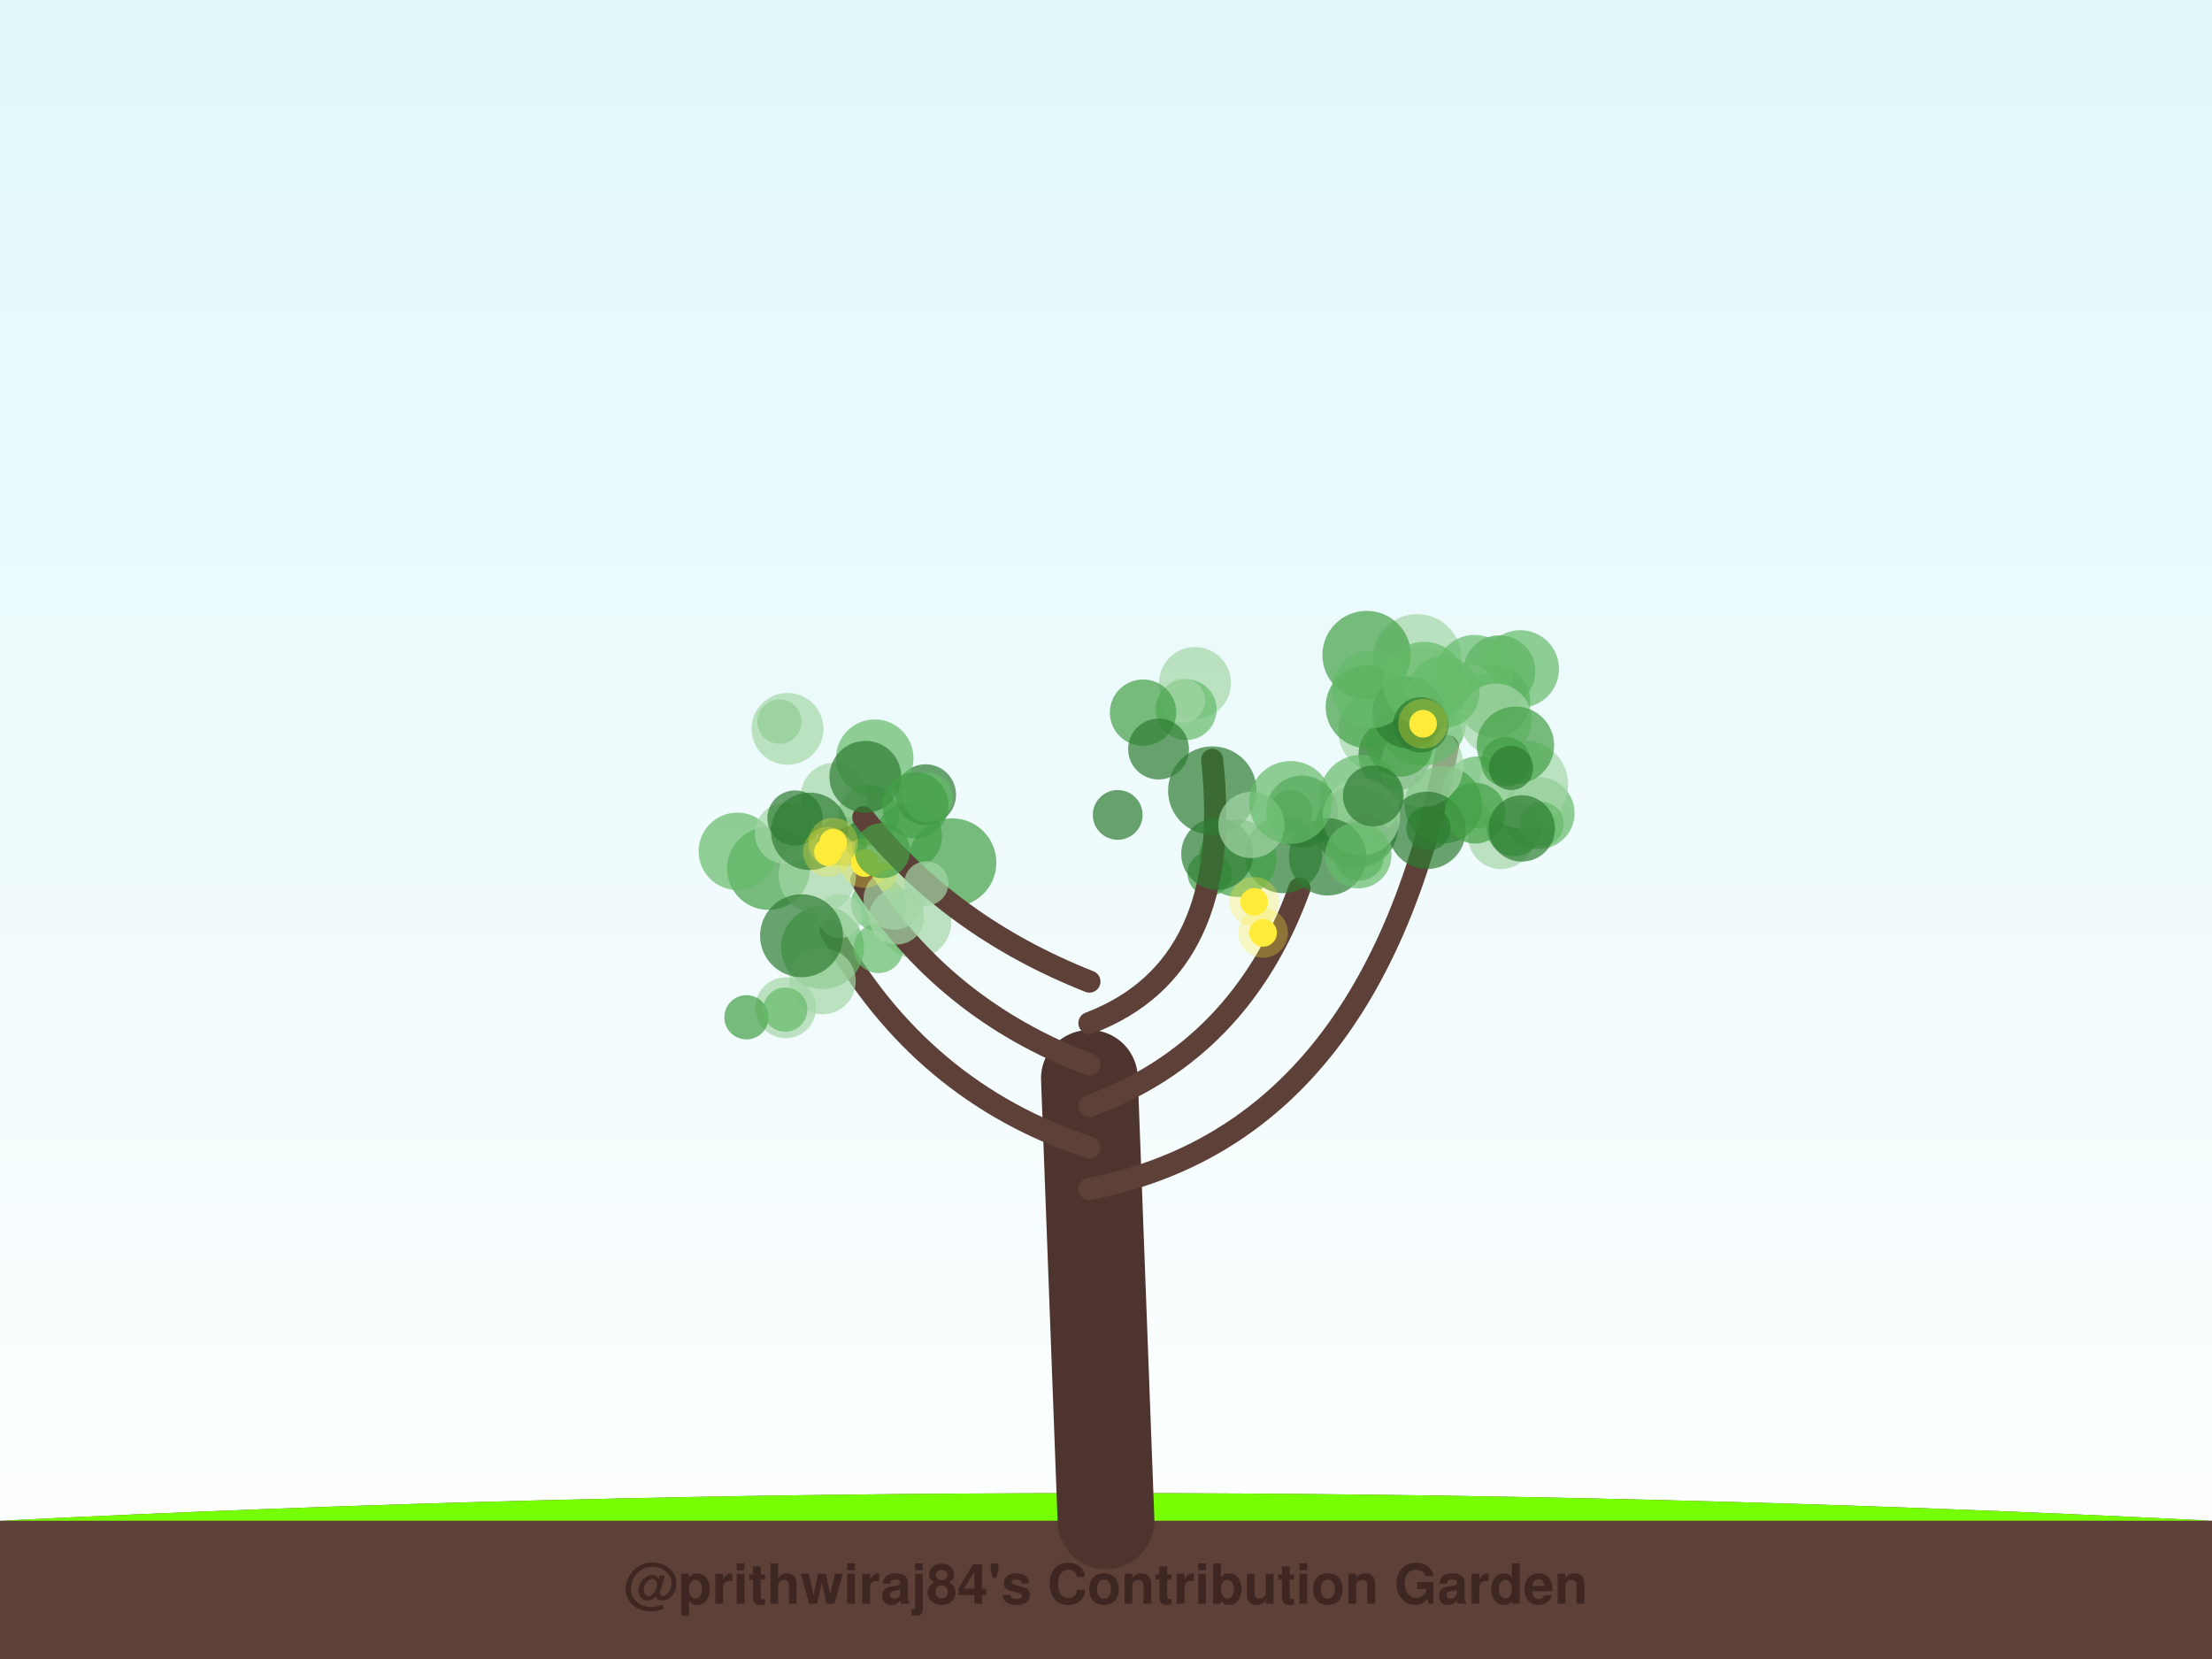
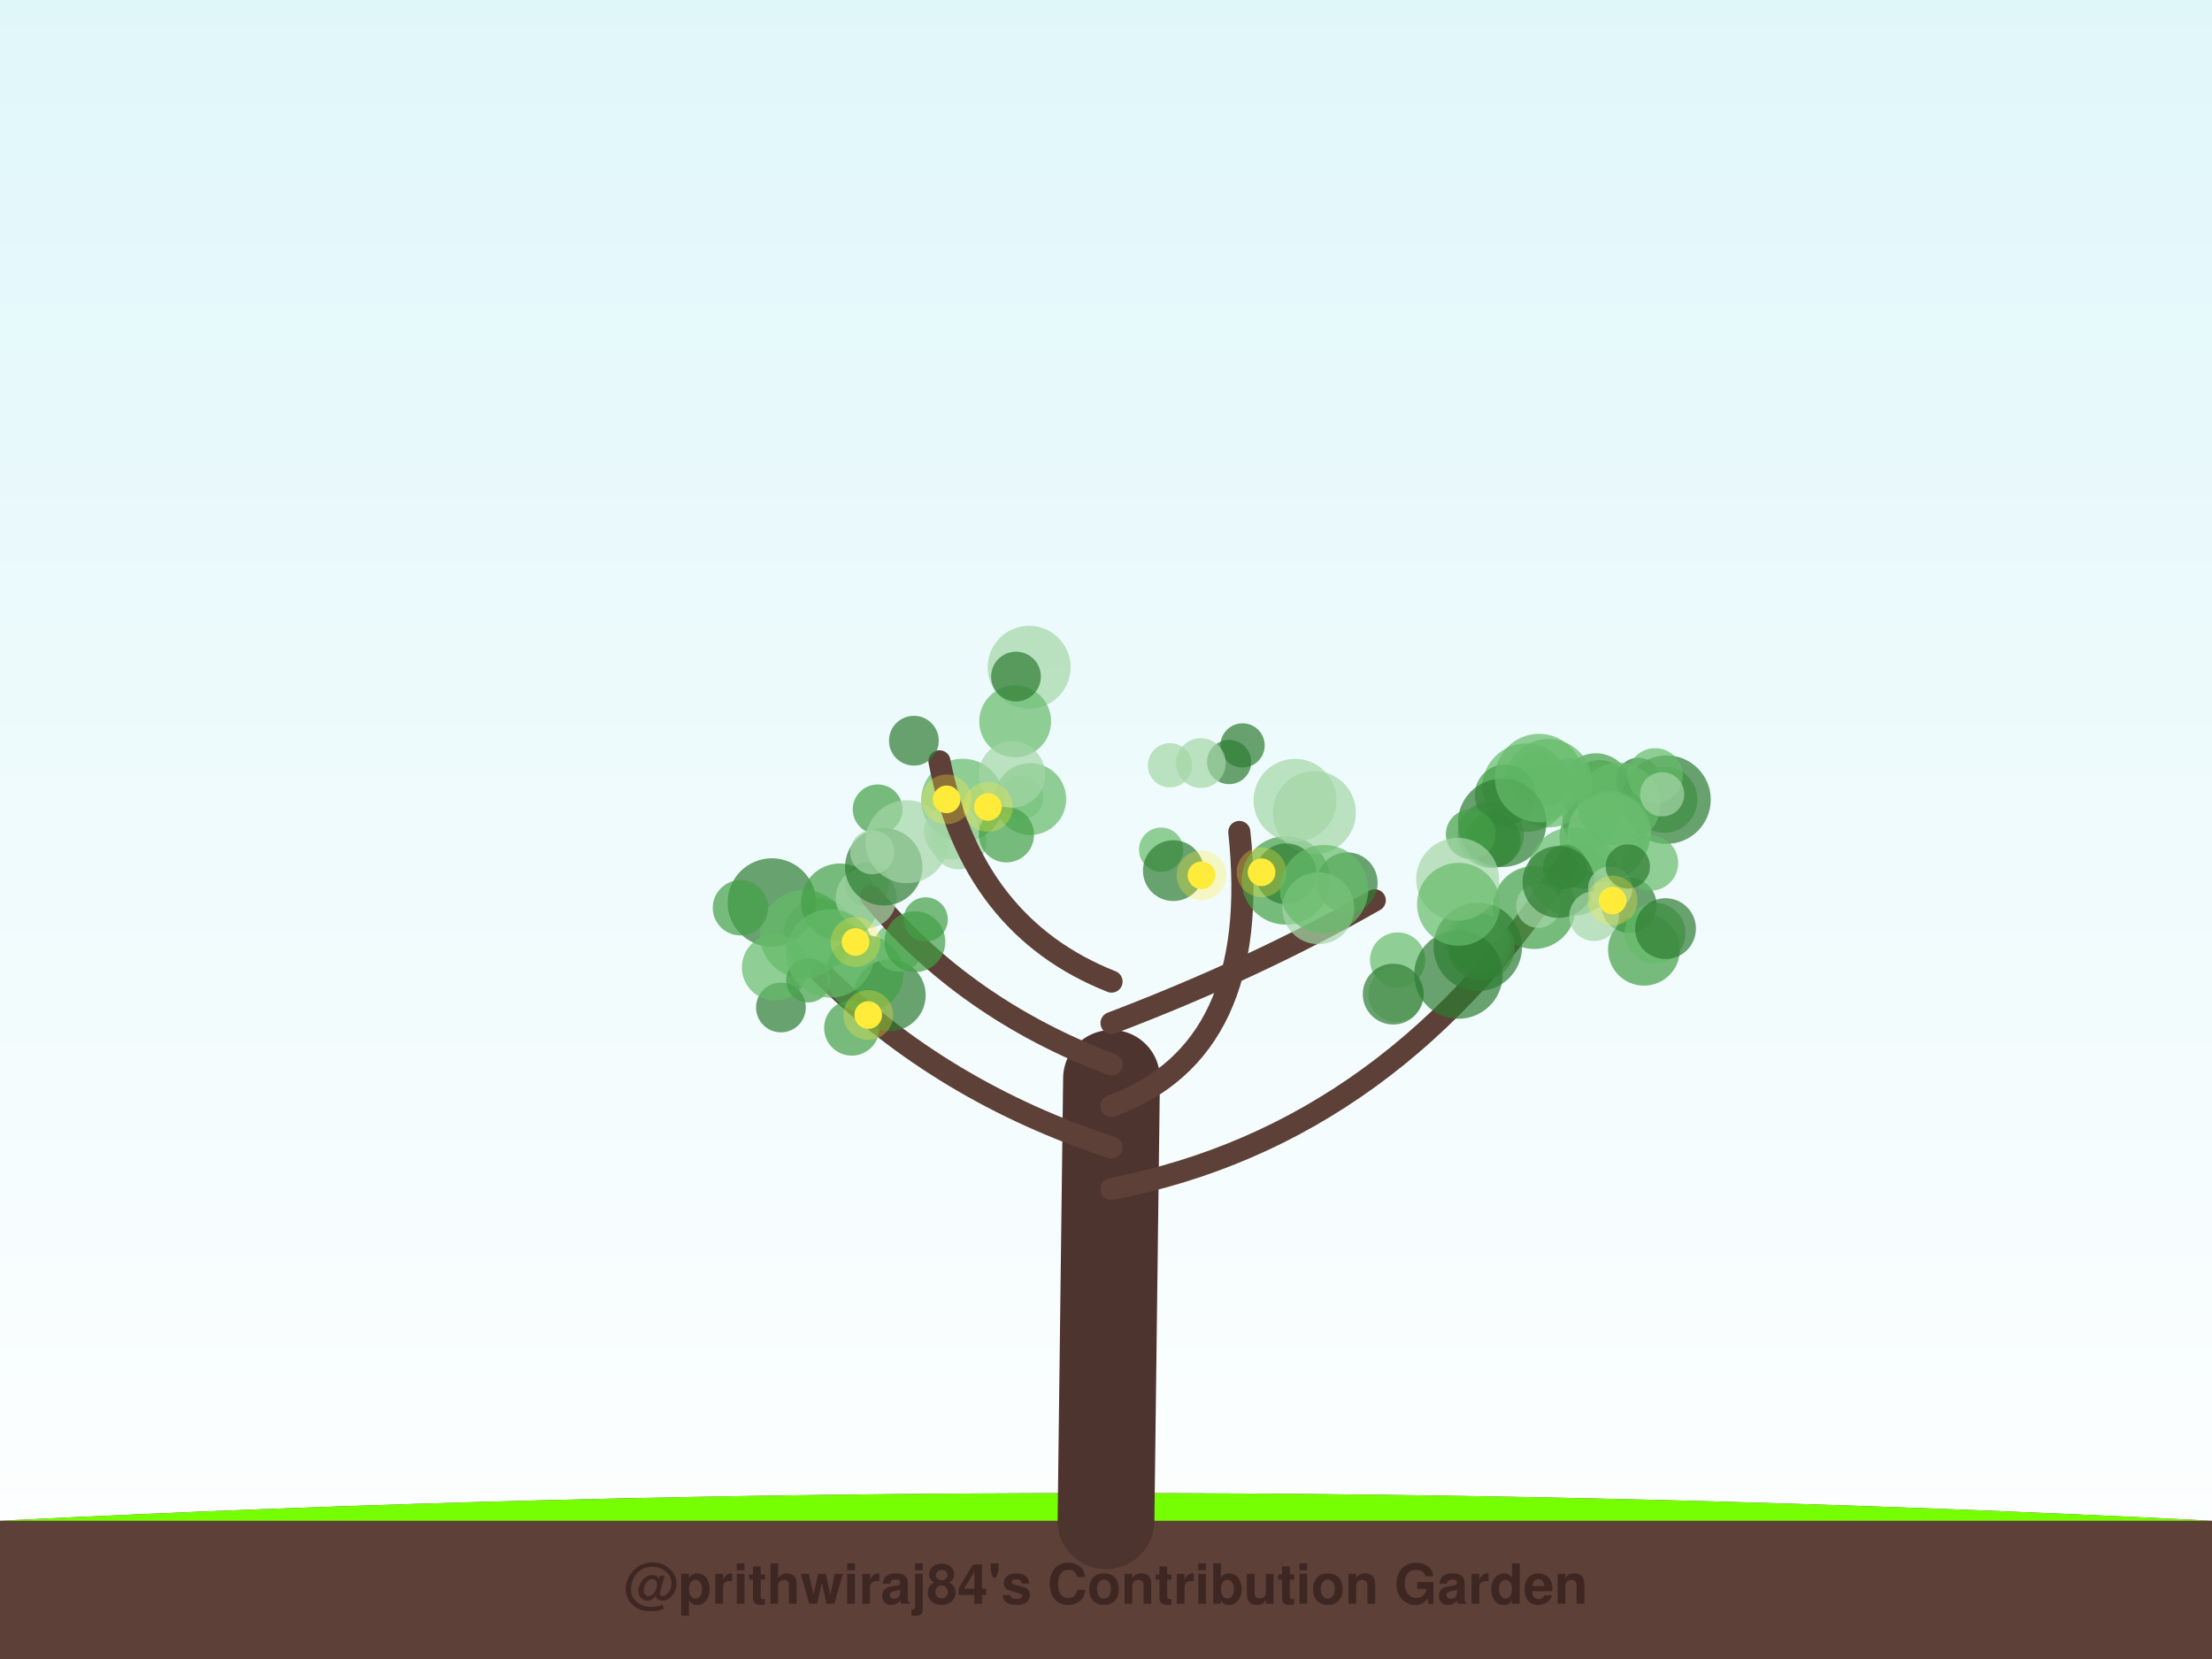
<svg xmlns="http://www.w3.org/2000/svg" width="800" height="600" viewBox="0 0 800 600">
  <defs>
    <linearGradient id="sky" x1="0%" y1="0%" x2="0%" y2="100%">
      <stop offset="0%" style="stop-color:#e0f7fa;stop-opacity:1" />
      <stop offset="100%" style="stop-color:#ffffff;stop-opacity:1" />
    </linearGradient>
    <filter id="glow" x="-20%" y="-20%" width="140%" height="140%">
      <feGaussianBlur stdDeviation="2" result="coloredBlur" />
      <feMerge>
        <feMergeNode in="coloredBlur" />
        <feMergeNode in="SourceGraphic" />
      </feMerge>
    </filter>
  </defs>
  <rect width="100%" height="100%" fill="url(#sky)" />
  <path d="M0,550 Q400,530 800,550 L800,600 L0,600 Z" stroke="#4e342e" stroke-width="0" fill="#5d4037" stroke-linecap="round" stroke-opacity="1.0" />
  <path d="M0,550 Q400,530 800,550" stroke="none" stroke-width="0" fill="#76ff03" stroke-linecap="round" stroke-opacity="0.1" />
-   <path d="M400,550 Q397.0,470.0 394,390" stroke="#4e342e" stroke-width="35" fill="none" stroke-linecap="round" stroke-opacity="1.0" />
-   <path d="M394,430 Q497.005,410 523.646,269.9" stroke="#5d4037" stroke-width="8" fill="none" stroke-linecap="round" stroke-opacity="1.0" />
-   <circle cx="499.025" cy="264.421" r="15" fill="#a5d6a7" fill-opacity="0.7" />
-   <circle cx="542.875" cy="302.319" r="12" fill="#a5d6a7" fill-opacity="0.7" />
-   <circle cx="556.482" cy="294.07" r="13" fill="#66bb6a" fill-opacity="0.7" />
-   <circle cx="489.596" cy="298.218" r="13" fill="#43a047" fill-opacity="0.7" />
-   <circle cx="504.313" cy="273.019" r="13" fill="#2e7d32" fill-opacity="0.7" />
-   <circle cx="540.452" cy="253.736" r="13" fill="#43a047" fill-opacity="0.7" />
-   <circle cx="547.67" cy="299.684" r="10" fill="#43a047" fill-opacity="0.7" />
-   <circle cx="490.651" cy="299.042" r="15" fill="#2e7d32" fill-opacity="0.7" />
-   <circle cx="542.287" cy="242.787" r="13" fill="#43a047" fill-opacity="0.7" />
-   <circle cx="534.555" cy="286.563" r="13" fill="#66bb6a" fill-opacity="0.7" />
-   <circle cx="522.011" cy="291.066" r="14" fill="#43a047" fill-opacity="0.7" />
-   <circle cx="490.443" cy="296.962" r="11" fill="#43a047" fill-opacity="0.7" />
-   <circle cx="513.656" cy="249.819" r="16" fill="#a5d6a7" fill-opacity="0.7" />
-   <circle cx="514.284" cy="276.931" r="15" fill="#a5d6a7" fill-opacity="0.7" />
-   <circle cx="516.114" cy="300.306" r="14" fill="#2e7d32" fill-opacity="0.7" />
-   <circle cx="551.163" cy="283.806" r="16" fill="#a5d6a7" fill-opacity="0.7" />
-   <circle cx="492.237" cy="288.032" r="15" fill="#66bb6a" fill-opacity="0.7" />
-   <circle cx="514.281" cy="260.875" r="16" fill="#66bb6a" fill-opacity="0.7" />
-   <circle cx="512.533" cy="238.105" r="16" fill="#a5d6a7" fill-opacity="0.7" />
-   <circle cx="549.837" cy="241.922" r="14" fill="#66bb6a" fill-opacity="0.7" />
-   <circle cx="493.642" cy="303.522" r="9" fill="#2e7d32" fill-opacity="0.7" />
-   <circle cx="557.558" cy="297.977" r="8" fill="#66bb6a" fill-opacity="0.7" />
-   <circle cx="531.756" cy="249.404" r="9" fill="#a5d6a7" fill-opacity="0.7" />
-   <circle cx="533.25" cy="243.629" r="14" fill="#66bb6a" fill-opacity="0.7" />
-   <circle cx="494.268" cy="236.925" r="16" fill="#43a047" fill-opacity="0.7" />
-   <circle cx="506.392" cy="268.898" r="12" fill="#43a047" fill-opacity="0.7" />
-   <circle cx="494.444" cy="255.61" r="15" fill="#43a047" fill-opacity="0.7" />
-   <circle cx="538.464" cy="252.331" r="9" fill="#66bb6a" fill-opacity="0.7" />
-   <circle cx="541.002" cy="260.221" r="13" fill="#a5d6a7" fill-opacity="0.7" />
-   <circle cx="548.079" cy="269.523" r="14" fill="#43a047" fill-opacity="0.7" />
-   <circle cx="533.521" cy="294.084" r="11" fill="#43a047" fill-opacity="0.7" />
-   <circle cx="509.3" cy="257.671" r="13" fill="#2e7d32" fill-opacity="0.7" />
-   <circle cx="544.597" cy="275.505" r="9" fill="#43a047" fill-opacity="0.7" />
-   <circle cx="515.063" cy="247.112" r="15" fill="#66bb6a" fill-opacity="0.7" />
-   <circle cx="495.755" cy="249.421" r="14" fill="#66bb6a" fill-opacity="0.7" />
-   <circle cx="522.07" cy="250.342" r="13" fill="#66bb6a" fill-opacity="0.7" />
-   <circle cx="513.839" cy="262.171" r="10" fill="#2e7d32" fill-opacity="0.7" />
-   <circle cx="550.377" cy="299.614" r="12" fill="#2e7d32" fill-opacity="0.7" />
-   <circle cx="546.483" cy="277.745" r="8" fill="#2e7d32" fill-opacity="0.7" />
-   <circle cx="516.601" cy="299.588" r="8" fill="#2e7d32" fill-opacity="0.7" />
-   <circle cx="514.671" cy="261.751" r="5" fill="#ffeb3b" fill-opacity="1.0" />
-   <circle cx="514.671" cy="261.751" r="9" fill="#ffeb3b" fill-opacity="0.3" />
-   <path d="M394,415 Q332.822,395 300.27,336.351" stroke="#5d4037" stroke-width="8" fill="none" stroke-linecap="round" stroke-opacity="1.0" />
-   <circle cx="284.157" cy="364.472" r="11" fill="#a5d6a7" fill-opacity="0.7" />
-   <circle cx="331.018" cy="333.618" r="13" fill="#a5d6a7" fill-opacity="0.7" />
-   <circle cx="297.489" cy="342.705" r="15" fill="#66bb6a" fill-opacity="0.7" />
-   <circle cx="317.748" cy="326.82" r="10" fill="#66bb6a" fill-opacity="0.7" />
-   <circle cx="277.956" cy="314.078" r="15" fill="#43a047" fill-opacity="0.7" />
-   <circle cx="317.71" cy="342.932" r="9" fill="#66bb6a" fill-opacity="0.7" />
-   <circle cx="266.675" cy="307.885" r="14" fill="#66bb6a" fill-opacity="0.7" />
-   <circle cx="283.987" cy="301.412" r="11" fill="#a5d6a7" fill-opacity="0.7" />
-   <circle cx="297.489" cy="354.839" r="12" fill="#a5d6a7" fill-opacity="0.7" />
-   <circle cx="303.686" cy="331.292" r="8" fill="#a5d6a7" fill-opacity="0.7" />
-   <circle cx="269.963" cy="367.911" r="8" fill="#43a047" fill-opacity="0.7" />
-   <circle cx="283.975" cy="365.142" r="8" fill="#66bb6a" fill-opacity="0.7" />
-   <circle cx="319.174" cy="316.955" r="5" fill="#ffeb3b" fill-opacity="1.0" />
-   <circle cx="319.174" cy="316.955" r="9" fill="#ffeb3b" fill-opacity="0.3" />
-   <path d="M394,400 Q448.688,380 469.978,321.322" stroke="#5d4037" stroke-width="8" fill="none" stroke-linecap="round" stroke-opacity="1.0" />
-   <circle cx="437.494" cy="315.974" r="8" fill="#43a047" fill-opacity="0.7" />
-   <circle cx="491.551" cy="309.517" r="9" fill="#43a047" fill-opacity="0.7" />
-   <circle cx="464.181" cy="309.027" r="14" fill="#2e7d32" fill-opacity="0.7" />
-   <circle cx="470.855" cy="293.493" r="13" fill="#2e7d32" fill-opacity="0.7" />
-   <circle cx="447.683" cy="310.386" r="14" fill="#43a047" fill-opacity="0.7" />
-   <circle cx="492.34" cy="295.396" r="14" fill="#a5d6a7" fill-opacity="0.7" />
-   <circle cx="480.161" cy="309.88" r="14" fill="#2e7d32" fill-opacity="0.7" />
-   <circle cx="491.247" cy="309.296" r="12" fill="#66bb6a" fill-opacity="0.7" />
-   <circle cx="496.685" cy="287.838" r="11" fill="#2e7d32" fill-opacity="0.7" />
-   <circle cx="466.565" cy="293.846" r="8" fill="#2e7d32" fill-opacity="0.7" />
-   <circle cx="456.811" cy="337.376" r="5" fill="#ffeb3b" fill-opacity="1.0" />
-   <circle cx="456.811" cy="337.376" r="9" fill="#ffeb3b" fill-opacity="0.3" />
-   <circle cx="453.599" cy="326.167" r="5" fill="#ffeb3b" fill-opacity="1.0" />
-   <circle cx="453.599" cy="326.167" r="9" fill="#ffeb3b" fill-opacity="0.3" />
-   <path d="M394,385 Q340.935,365 311.522,318.21" stroke="#5d4037" stroke-width="8" fill="none" stroke-linecap="round" stroke-opacity="1.0" />
-   <circle cx="323.322" cy="325.231" r="11" fill="#a5d6a7" fill-opacity="0.7" />
-   <circle cx="314.089" cy="294.818" r="11" fill="#43a047" fill-opacity="0.7" />
-   <circle cx="304.655" cy="304.142" r="9" fill="#2e7d32" fill-opacity="0.7" />
-   <circle cx="328.698" cy="302.397" r="12" fill="#43a047" fill-opacity="0.7" />
-   <circle cx="324.273" cy="331.611" r="10" fill="#a5d6a7" fill-opacity="0.7" />
-   <circle cx="295.589" cy="316.518" r="14" fill="#a5d6a7" fill-opacity="0.7" />
-   <circle cx="334.764" cy="287.413" r="11" fill="#2e7d32" fill-opacity="0.7" />
-   <circle cx="344.344" cy="311.955" r="16" fill="#43a047" fill-opacity="0.7" />
-   <circle cx="301.675" cy="287.848" r="12" fill="#a5d6a7" fill-opacity="0.7" />
-   <circle cx="289.89" cy="338.424" r="15" fill="#2e7d32" fill-opacity="0.7" />
-   <circle cx="312.74" cy="312.123" r="5" fill="#ffeb3b" fill-opacity="1.0" />
-   <circle cx="312.74" cy="312.123" r="9" fill="#ffeb3b" fill-opacity="0.3" />
-   <path d="M394,370 Q446.524,350 438.395,274.794" stroke="#5d4037" stroke-width="8" fill="none" stroke-linecap="round" stroke-opacity="1.0" />
-   <circle cx="432.193" cy="247.008" r="13" fill="#a5d6a7" fill-opacity="0.7" />
-   <circle cx="428.994" cy="256.651" r="11" fill="#66bb6a" fill-opacity="0.7" />
-   <circle cx="440.211" cy="308.797" r="13" fill="#2e7d32" fill-opacity="0.7" />
-   <circle cx="427.795" cy="253.409" r="8" fill="#a5d6a7" fill-opacity="0.7" />
-   <circle cx="438.45" cy="285.936" r="16" fill="#2e7d32" fill-opacity="0.7" />
-   <circle cx="452.586" cy="298.342" r="12" fill="#a5d6a7" fill-opacity="0.7" />
-   <circle cx="466.737" cy="290.235" r="15" fill="#66bb6a" fill-opacity="0.7" />
-   <circle cx="413.4" cy="257.737" r="12" fill="#43a047" fill-opacity="0.7" />
-   <circle cx="419.004" cy="270.908" r="11" fill="#2e7d32" fill-opacity="0.7" />
-   <circle cx="404.236" cy="294.725" r="9" fill="#2e7d32" fill-opacity="0.7" />
-   <path d="M394,355 Q343.459,335 312.223,295.586" stroke="#5d4037" stroke-width="8" fill="none" stroke-linecap="round" stroke-opacity="1.0" />
-   <circle cx="316.363" cy="274.192" r="14" fill="#66bb6a" fill-opacity="0.7" />
-   <circle cx="292.832" cy="300.66" r="14" fill="#2e7d32" fill-opacity="0.7" />
-   <circle cx="312.972" cy="280.942" r="13" fill="#2e7d32" fill-opacity="0.7" />
-   <circle cx="335.504" cy="288.392" r="9" fill="#66bb6a" fill-opacity="0.7" />
-   <circle cx="281.883" cy="260.991" r="8" fill="#66bb6a" fill-opacity="0.7" />
-   <circle cx="319.087" cy="307.617" r="10" fill="#43a047" fill-opacity="0.7" />
-   <circle cx="287.529" cy="295.866" r="10" fill="#2e7d32" fill-opacity="0.7" />
-   <circle cx="335.009" cy="319.503" r="8" fill="#a5d6a7" fill-opacity="0.7" />
-   <circle cx="331.055" cy="291.245" r="12" fill="#43a047" fill-opacity="0.7" />
-   <circle cx="284.819" cy="263.604" r="13" fill="#a5d6a7" fill-opacity="0.7" />
-   <circle cx="301.329" cy="304.758" r="5" fill="#ffeb3b" fill-opacity="1.0" />
-   <circle cx="301.329" cy="304.758" r="9" fill="#ffeb3b" fill-opacity="0.3" />
-   <circle cx="299.449" cy="308.112" r="5" fill="#ffeb3b" fill-opacity="1.0" />
-   <circle cx="299.449" cy="308.112" r="9" fill="#ffeb3b" fill-opacity="0.3" />
+   <path d="M400,550 Q401.0,470.0 402,390" stroke="#4e342e" stroke-width="35" fill="none" stroke-linecap="round" stroke-opacity="1.0" />
+   <path d="M402,430 Q505.058,410 568.751,308.849" stroke="#5d4037" stroke-width="8" fill="none" stroke-linecap="round" stroke-opacity="1.0" />
+   <circle cx="554.82" cy="328.221" r="15" fill="#43a047" fill-opacity="0.7" />
+   <circle cx="589.159" cy="327.372" r="10" fill="#2e7d32" fill-opacity="0.7" />
+   <circle cx="594.567" cy="343.47" r="13" fill="#43a047" fill-opacity="0.7" />
+   <circle cx="578.562" cy="285.867" r="11" fill="#66bb6a" fill-opacity="0.7" />
+   <circle cx="598.591" cy="337.518" r="11" fill="#66bb6a" fill-opacity="0.7" />
+   <circle cx="539.121" cy="301.894" r="12" fill="#66bb6a" fill-opacity="0.7" />
+   <circle cx="559.416" cy="283.413" r="8" fill="#2e7d32" fill-opacity="0.7" />
+   <circle cx="533.874" cy="340.675" r="11" fill="#a5d6a7" fill-opacity="0.7" />
+   <circle cx="575.024" cy="296.518" r="10" fill="#43a047" fill-opacity="0.7" />
+   <circle cx="580.02" cy="303.014" r="16" fill="#43a047" fill-opacity="0.7" />
+   <circle cx="592.498" cy="282.041" r="8" fill="#2e7d32" fill-opacity="0.7" />
+   <circle cx="577.137" cy="285.431" r="13" fill="#43a047" fill-opacity="0.7" />
+   <circle cx="556.04" cy="281.548" r="10" fill="#66bb6a" fill-opacity="0.7" />
+   <circle cx="601.907" cy="289.194" r="12" fill="#66bb6a" fill-opacity="0.7" />
+   <circle cx="602.721" cy="289.201" r="16" fill="#2e7d32" fill-opacity="0.7" />
+   <circle cx="572.419" cy="313.41" r="8" fill="#2e7d32" fill-opacity="0.7" />
+   <circle cx="552.072" cy="284.862" r="16" fill="#66bb6a" fill-opacity="0.7" />
+   <circle cx="559.939" cy="283.26" r="16" fill="#66bb6a" fill-opacity="0.7" />
+   <circle cx="581.988" cy="301.83" r="15" fill="#a5d6a7" fill-opacity="0.7" />
+   <circle cx="582.083" cy="300.898" r="15" fill="#66bb6a" fill-opacity="0.7" />
+   <circle cx="596.935" cy="312.129" r="10" fill="#66bb6a" fill-opacity="0.7" />
+   <circle cx="535.284" cy="341.753" r="11" fill="#66bb6a" fill-opacity="0.7" />
+   <circle cx="602.361" cy="335.85" r="11" fill="#2e7d32" fill-opacity="0.7" />
+   <circle cx="539.909" cy="303.835" r="10" fill="#43a047" fill-opacity="0.7" />
+   <circle cx="544.376" cy="287.478" r="11" fill="#43a047" fill-opacity="0.7" />
+   <circle cx="535.778" cy="342.727" r="12" fill="#66bb6a" fill-opacity="0.7" />
+   <circle cx="556.311" cy="327.576" r="8" fill="#a5d6a7" fill-opacity="0.7" />
+   <circle cx="543.267" cy="297.588" r="16" fill="#2e7d32" fill-opacity="0.7" />
+   <circle cx="568.636" cy="315.228" r="16" fill="#66bb6a" fill-opacity="0.7" />
+   <circle cx="566.082" cy="313.502" r="8" fill="#43a047" fill-opacity="0.7" />
+   <circle cx="585.502" cy="290.799" r="15" fill="#66bb6a" fill-opacity="0.7" />
+   <circle cx="598.618" cy="280.578" r="10" fill="#66bb6a" fill-opacity="0.7" />
+   <circle cx="567.292" cy="282.254" r="8" fill="#66bb6a" fill-opacity="0.7" />
+   <circle cx="563.644" cy="318.978" r="13" fill="#2e7d32" fill-opacity="0.7" />
+   <circle cx="534.473" cy="342.434" r="16" fill="#2e7d32" fill-opacity="0.7" />
+   <circle cx="576.527" cy="331.332" r="9" fill="#a5d6a7" fill-opacity="0.7" />
+   <circle cx="556.618" cy="281.398" r="16" fill="#66bb6a" fill-opacity="0.7" />
+   <circle cx="582.353" cy="321.331" r="8" fill="#a5d6a7" fill-opacity="0.7" />
+   <circle cx="588.727" cy="313.369" r="8" fill="#2e7d32" fill-opacity="0.7" />
+   <circle cx="601.143" cy="287.275" r="8" fill="#a5d6a7" fill-opacity="0.7" />
+   <circle cx="583.202" cy="325.686" r="5" fill="#ffeb3b" fill-opacity="1.0" />
+   <circle cx="583.202" cy="325.686" r="9" fill="#ffeb3b" fill-opacity="0.3" />
+   <path d="M402,415 Q340.849,395 297.167,352.01" stroke="#5d4037" stroke-width="8" fill="none" stroke-linecap="round" stroke-opacity="1.0" />
+   <circle cx="296.437" cy="337.844" r="13" fill="#66bb6a" fill-opacity="0.7" />
+   <circle cx="279.154" cy="326.407" r="16" fill="#2e7d32" fill-opacity="0.7" />
+   <circle cx="308.052" cy="371.782" r="10" fill="#43a047" fill-opacity="0.7" />
+   <circle cx="313.566" cy="319.871" r="8" fill="#66bb6a" fill-opacity="0.7" />
+   <circle cx="290.765" cy="337.885" r="16" fill="#66bb6a" fill-opacity="0.7" />
+   <circle cx="282.435" cy="364.365" r="9" fill="#2e7d32" fill-opacity="0.7" />
+   <circle cx="267.779" cy="328.313" r="10" fill="#43a047" fill-opacity="0.7" />
+   <circle cx="321.78" cy="359.933" r="13" fill="#2e7d32" fill-opacity="0.7" />
+   <circle cx="312.686" cy="352.164" r="14" fill="#43a047" fill-opacity="0.7" />
+   <circle cx="303.747" cy="326.285" r="14" fill="#43a047" fill-opacity="0.7" />
+   <circle cx="280.306" cy="349.863" r="12" fill="#66bb6a" fill-opacity="0.7" />
+   <circle cx="325.021" cy="342.434" r="9" fill="#66bb6a" fill-opacity="0.7" />
+   <circle cx="314.01" cy="367.1" r="5" fill="#ffeb3b" fill-opacity="1.0" />
+   <circle cx="314.01" cy="367.1" r="9" fill="#ffeb3b" fill-opacity="0.3" />
+   <path d="M402,400 Q456.676,380 448.214,300.893" stroke="#5d4037" stroke-width="8" fill="none" stroke-linecap="round" stroke-opacity="1.0" />
+   <circle cx="419.936" cy="307.292" r="8" fill="#66bb6a" fill-opacity="0.7" />
+   <circle cx="424.362" cy="314.87" r="11" fill="#2e7d32" fill-opacity="0.7" />
+   <circle cx="444.528" cy="275.6" r="8" fill="#2e7d32" fill-opacity="0.7" />
+   <circle cx="465.067" cy="318.405" r="16" fill="#43a047" fill-opacity="0.7" />
+   <circle cx="468.369" cy="289.447" r="15" fill="#a5d6a7" fill-opacity="0.7" />
+   <circle cx="449.394" cy="269.593" r="8" fill="#2e7d32" fill-opacity="0.7" />
+   <circle cx="475.362" cy="293.874" r="15" fill="#a5d6a7" fill-opacity="0.7" />
+   <circle cx="423.13" cy="276.771" r="8" fill="#a5d6a7" fill-opacity="0.7" />
+   <circle cx="434.312" cy="275.973" r="9" fill="#a5d6a7" fill-opacity="0.7" />
+   <circle cx="465.145" cy="316.026" r="11" fill="#2e7d32" fill-opacity="0.7" />
+   <circle cx="456.263" cy="315.461" r="5" fill="#ffeb3b" fill-opacity="1.0" />
+   <circle cx="456.263" cy="315.461" r="9" fill="#ffeb3b" fill-opacity="0.3" />
+   <circle cx="434.53" cy="316.563" r="5" fill="#ffeb3b" fill-opacity="1.0" />
+   <circle cx="434.53" cy="316.563" r="9" fill="#ffeb3b" fill-opacity="0.3" />
+   <path d="M402,385 Q348.942,365 315.076,324.135" stroke="#5d4037" stroke-width="8" fill="none" stroke-linecap="round" stroke-opacity="1.0" />
+   <circle cx="346.729" cy="304.42" r="10" fill="#a5d6a7" fill-opacity="0.7" />
+   <circle cx="334.793" cy="332.519" r="8" fill="#43a047" fill-opacity="0.7" />
+   <circle cx="313.237" cy="324.732" r="11" fill="#a5d6a7" fill-opacity="0.7" />
+   <circle cx="348.161" cy="289.404" r="15" fill="#66bb6a" fill-opacity="0.7" />
+   <circle cx="319.628" cy="313.493" r="14" fill="#2e7d32" fill-opacity="0.7" />
+   <circle cx="292.306" cy="354.541" r="8" fill="#43a047" fill-opacity="0.7" />
+   <circle cx="317.419" cy="292.712" r="9" fill="#43a047" fill-opacity="0.7" />
+   <circle cx="300.276" cy="344.817" r="16" fill="#66bb6a" fill-opacity="0.7" />
+   <circle cx="344.19" cy="300.808" r="10" fill="#a5d6a7" fill-opacity="0.7" />
+   <circle cx="330.887" cy="340.565" r="11" fill="#43a047" fill-opacity="0.7" />
+   <circle cx="309.417" cy="340.677" r="5" fill="#ffeb3b" fill-opacity="1.0" />
+   <circle cx="309.417" cy="340.677" r="9" fill="#ffeb3b" fill-opacity="0.3" />
+   <path d="M402,370 Q454.518,350 497.195,325.61" stroke="#5d4037" stroke-width="8" fill="none" stroke-linecap="round" stroke-opacity="1.0" />
+   <circle cx="531.913" cy="301.711" r="9" fill="#43a047" fill-opacity="0.7" />
+   <circle cx="487.232" cy="319.273" r="11" fill="#2e7d32" fill-opacity="0.7" />
+   <circle cx="527.18" cy="318.024" r="15" fill="#a5d6a7" fill-opacity="0.7" />
+   <circle cx="476.803" cy="328.471" r="13" fill="#a5d6a7" fill-opacity="0.7" />
+   <circle cx="505.475" cy="347.21" r="10" fill="#66bb6a" fill-opacity="0.7" />
+   <circle cx="504.902" cy="359.605" r="10" fill="#a5d6a7" fill-opacity="0.7" />
+   <circle cx="478.876" cy="321.597" r="16" fill="#66bb6a" fill-opacity="0.7" />
+   <circle cx="503.876" cy="359.539" r="11" fill="#2e7d32" fill-opacity="0.7" />
+   <circle cx="527.463" cy="352.453" r="16" fill="#2e7d32" fill-opacity="0.7" />
+   <circle cx="527.502" cy="327.052" r="15" fill="#66bb6a" fill-opacity="0.7" />
+   <path d="M402,355 Q351.46,335 339.769,275.349" stroke="#5d4037" stroke-width="8" fill="none" stroke-linecap="round" stroke-opacity="1.0" />
+   <circle cx="372.202" cy="241.329" r="15" fill="#a5d6a7" fill-opacity="0.7" />
+   <circle cx="330.518" cy="267.885" r="9" fill="#2e7d32" fill-opacity="0.7" />
+   <circle cx="327.972" cy="304.431" r="15" fill="#a5d6a7" fill-opacity="0.7" />
+   <circle cx="369.318" cy="288.407" r="8" fill="#a5d6a7" fill-opacity="0.7" />
+   <circle cx="372.602" cy="288.993" r="13" fill="#66bb6a" fill-opacity="0.7" />
+   <circle cx="363.983" cy="301.899" r="10" fill="#43a047" fill-opacity="0.7" />
+   <circle cx="367.151" cy="260.892" r="13" fill="#66bb6a" fill-opacity="0.7" />
+   <circle cx="367.445" cy="244.689" r="9" fill="#2e7d32" fill-opacity="0.7" />
+   <circle cx="366.016" cy="280.096" r="12" fill="#a5d6a7" fill-opacity="0.7" />
+   <circle cx="315.457" cy="308.187" r="8" fill="#a5d6a7" fill-opacity="0.7" />
+   <circle cx="357.291" cy="291.832" r="5" fill="#ffeb3b" fill-opacity="1.0" />
+   <circle cx="357.291" cy="291.832" r="9" fill="#ffeb3b" fill-opacity="0.3" />
+   <circle cx="342.371" cy="289.093" r="5" fill="#ffeb3b" fill-opacity="1.0" />
+   <circle cx="342.371" cy="289.093" r="9" fill="#ffeb3b" fill-opacity="0.3" />
  <text x="400" y="580" font-family="Segoe UI, Helvetica, Arial, sans-serif" font-size="20" fill="#3e2723" text-anchor="middle" font-weight="bold">@prithwiraj84's Contribution Garden</text>
  <text x="400" y="595" font-family="Segoe UI, Helvetica, Arial, sans-serif" font-size="14" fill="#5d4037" text-anchor="middle" font-weight="bold">Grown over 5 years</text>
</svg>
